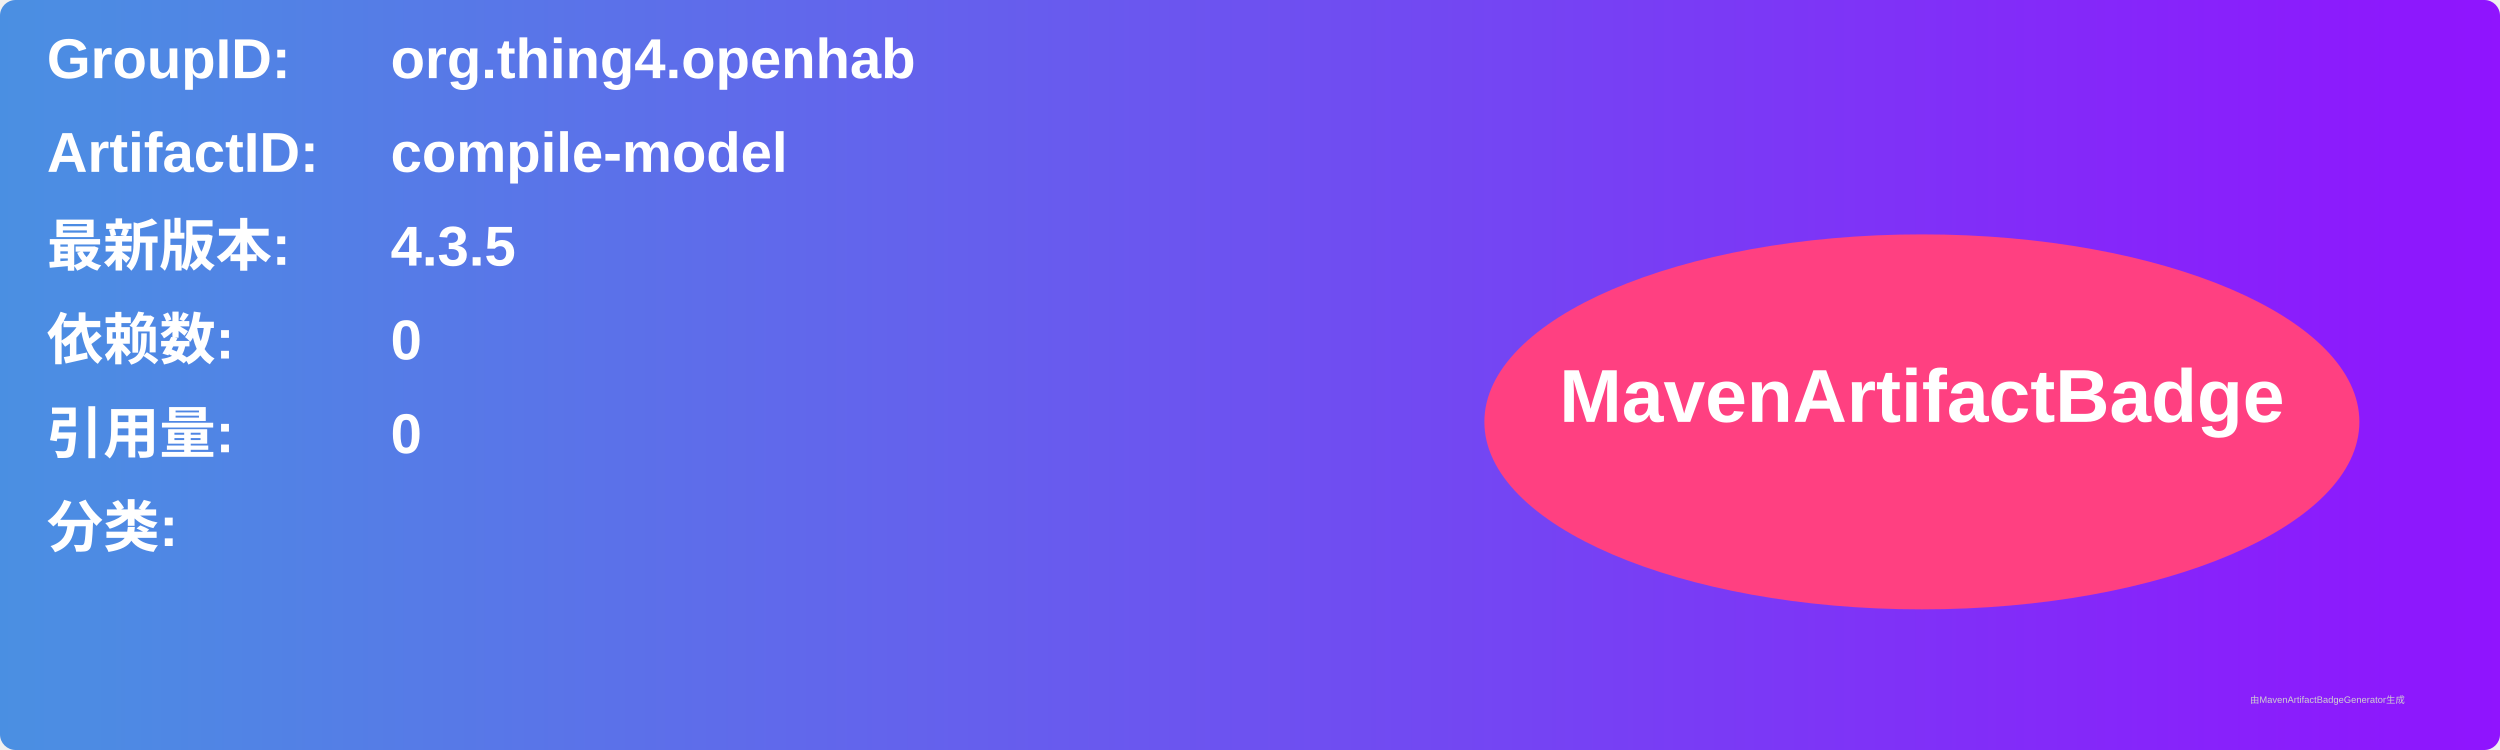
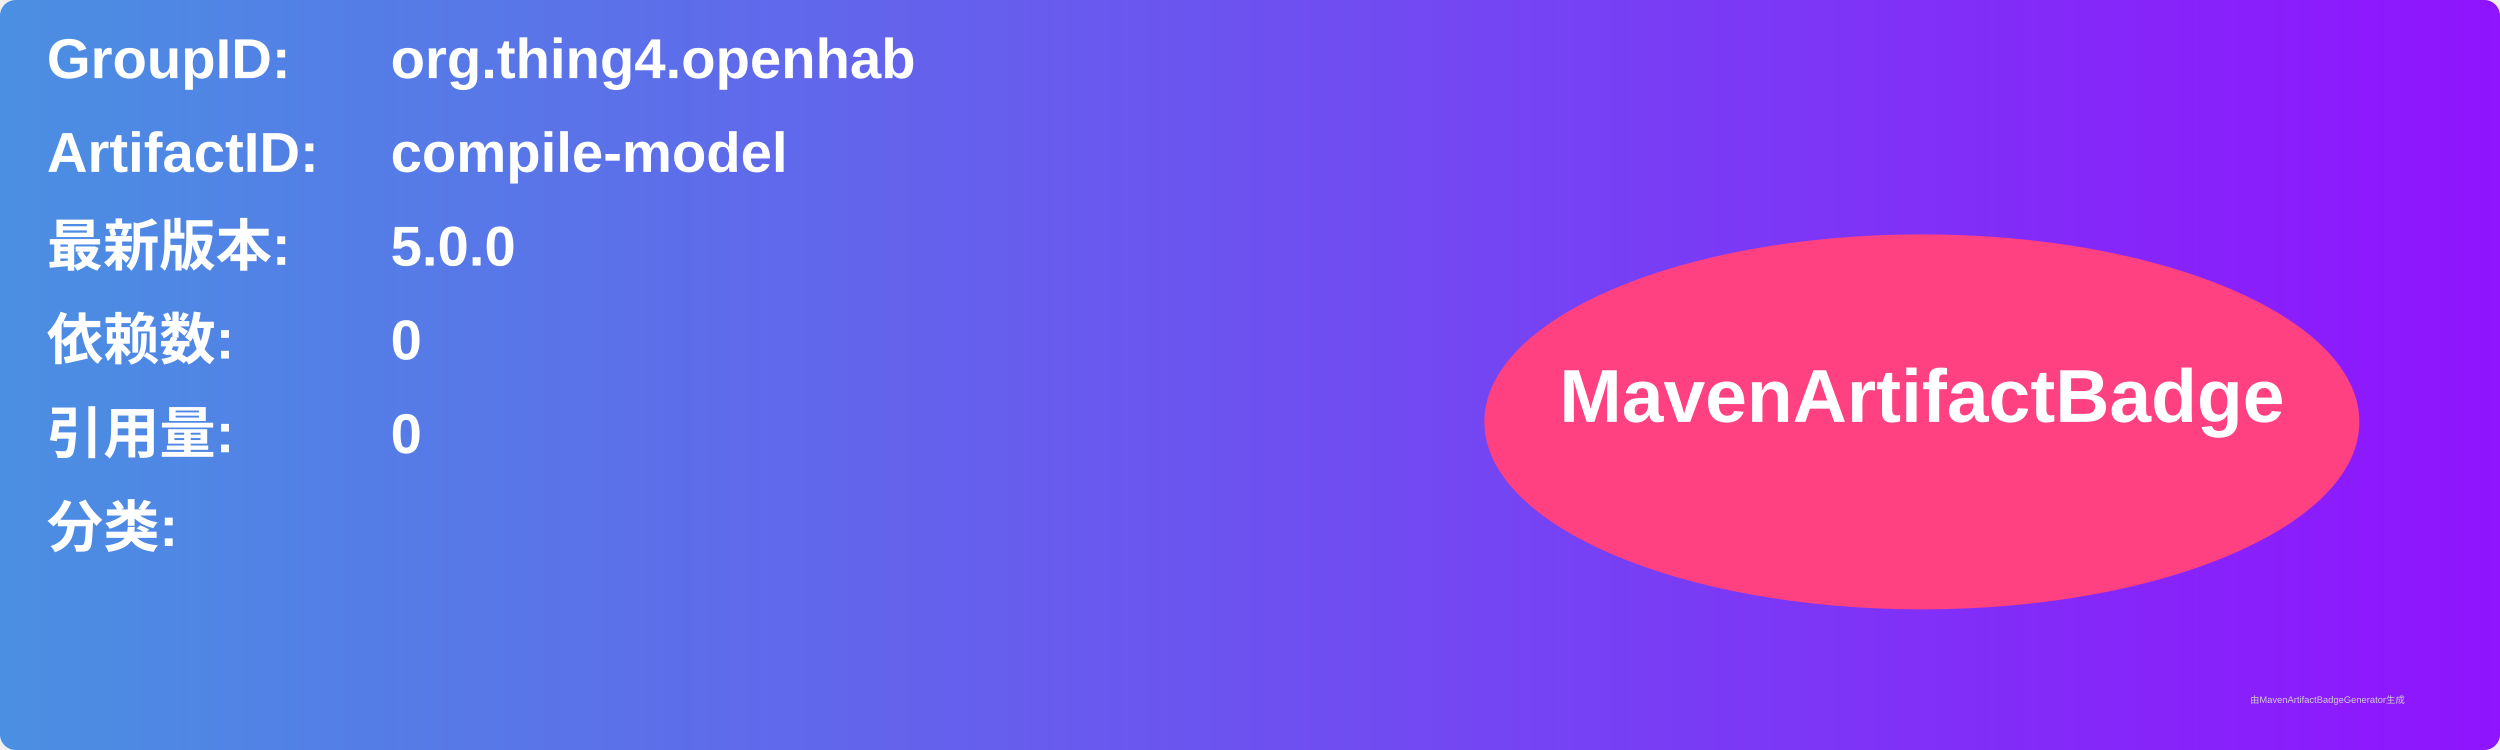
<svg xmlns="http://www.w3.org/2000/svg" width="800" height="240" viewBox="0 0 800 240">
  <linearGradient id="grad" x1="0%" y1="0%" x2="100%" y2="0%">
    <stop offset="0%" stop-color="#4a90e2" />
    <stop offset="100%" stop-color="#9013fe" />
  </linearGradient>
  <rect width="100%" height="100%" rx="5" ry="5" fill="url(#grad)" />
  <g transform="translate(15, 15)">
    <text x="0" y="10" font-family="Arial" font-size="18" fill="white" font-weight="bold" width="260">GroupID:</text>
    <text x="110" y="10" font-family="Arial" font-size="18" fill="white" font-weight="bold" width="460">org.thing4.openhab</text>
    <text x="0" y="40" font-family="Arial" font-size="18" fill="white" font-weight="bold" width="260">ArtifactID:</text>
    <text x="110" y="40" font-family="Arial" font-size="18" fill="white" font-weight="bold" width="460">compile-model</text>
    <text x="0" y="70" font-family="Arial" font-size="18" fill="white" font-weight="bold">最新版本:</text>
    <text x="110" y="70" font-family="Arial" font-size="18" fill="white" font-weight="bold">
-       <tspan font-weight="bold">4.3.5</tspan>
+       <tspan font-weight="bold">5.0.0</tspan>
    </text>
    <text x="0" y="100" font-family="Arial" font-size="18" fill="white" font-weight="bold">依赖数: </text>
    <text x="110" y="100" font-family="Arial" font-size="18" fill="white">
      <tspan font-weight="bold">0</tspan>
    </text>
    <text x="0" y="130" font-family="Arial" font-size="18" fill="white" font-weight="bold">引用量: </text>
    <text x="110" y="130" font-family="Arial" font-size="18" fill="white">
      <tspan font-weight="bold">0</tspan>
    </text>
    <text x="0" y="160" font-family="Arial" font-size="18" fill="white" font-weight="bold">分类:</text>
    <text x="10" y="190" font-family="Arial" font-size="10" fill="white">
      <tspan font-weight="bold" />
    </text>
    <ellipse cx="600" cy="120" rx="140" ry="60" fill="#ff4081" />
    <text x="600" y="120" text-anchor="middle" font-family="Arial" font-size="24" fill="white" font-weight="bold">MavenArtifactBadge</text>
  </g>
  <text x="720" y="225" font-family="Arial" font-size="3" fill="#d0d0d0">由MavenArtifactBadgeGenerator生成</text>
</svg>
